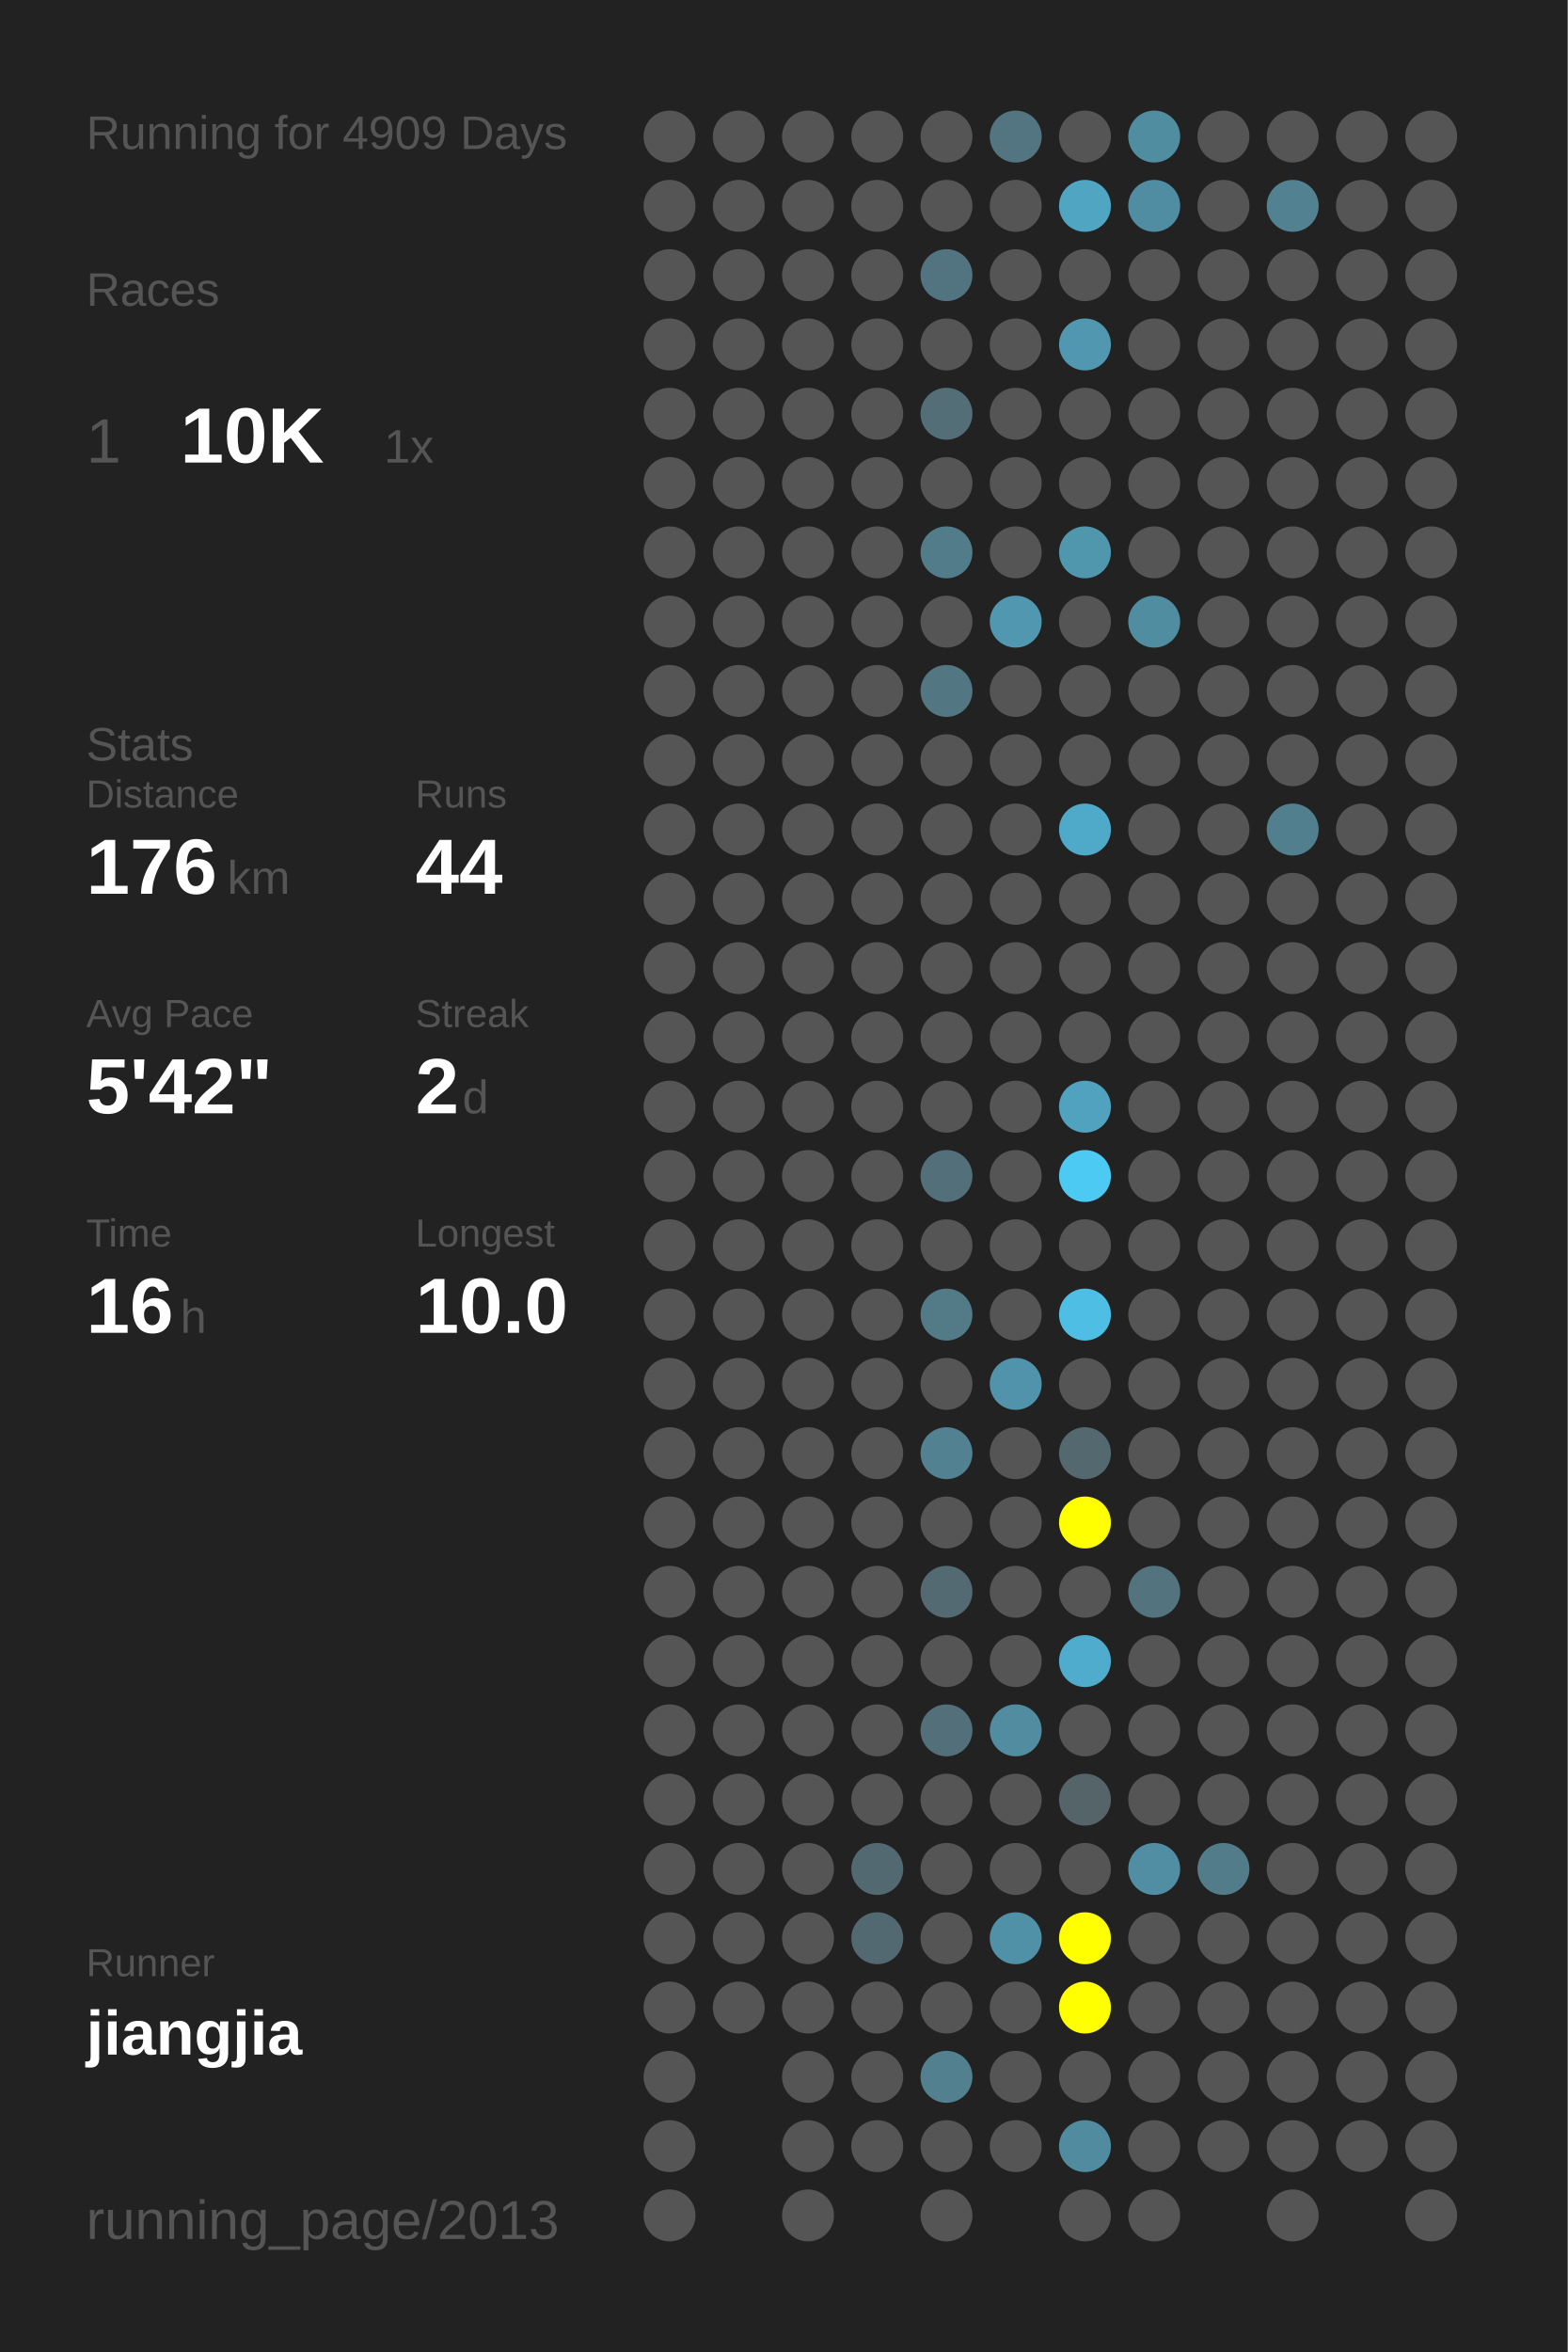
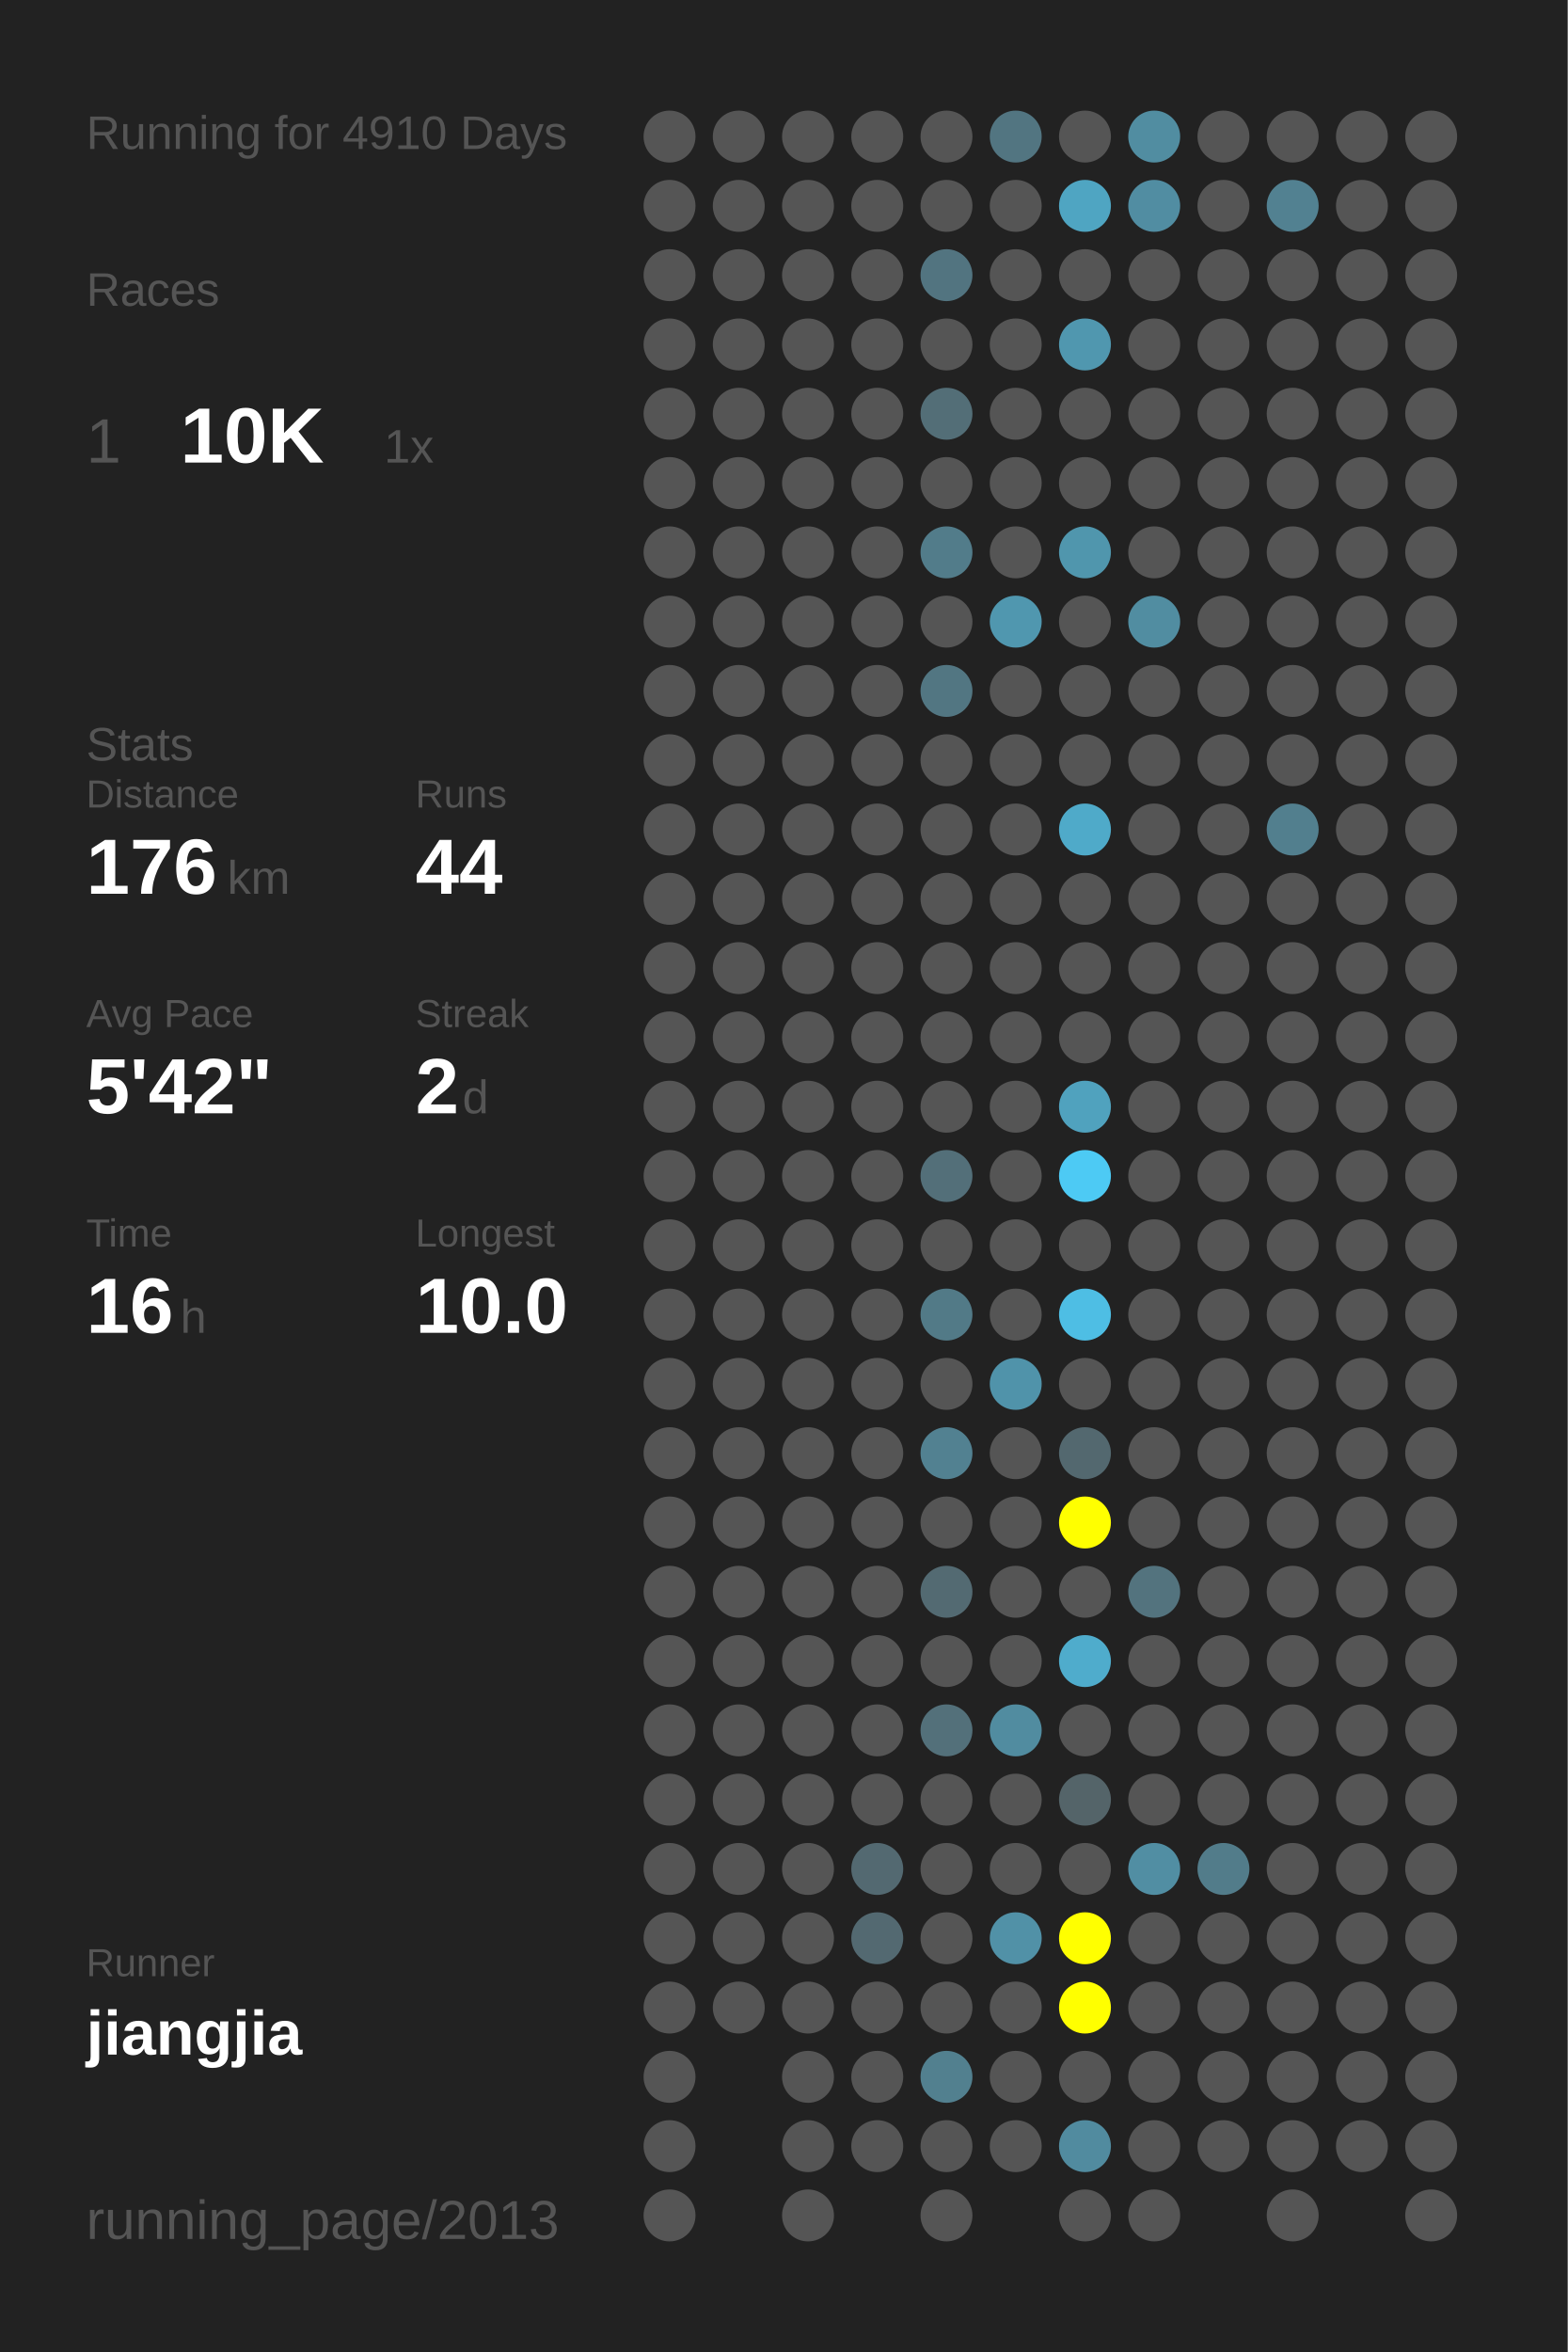
<svg xmlns="http://www.w3.org/2000/svg" baseProfile="full" height="300mm" version="1.1" viewBox="0,0,200,300" width="200mm">
  <defs />
  <rect fill="#222222" height="300" width="200" x="0" y="0" />
-   <text fill="#555555" style="font-size:6px; font-family:Arial;" x="11" y="19">Running for 4909 Days</text>
+   <text fill="#555555" style="font-size:6px; font-family:Arial;" x="11" y="19">Running for 4910 Days</text>
  <text fill="#555555" style="font-size:6px; font-family:Arial;" x="11" y="39">Races</text>
  <text fill="#555555" style="font-size:8px; font-family:Arial;" x="11" y="59">1</text>
  <text fill="#FFFFFF" style="font-size:10px; font-family:Arial; font-weight:bold;" x="23" y="59">10K</text>
  <text fill="#555555" style="font-size:6px; font-family:Arial;" x="49" y="59">1x</text>
  <text fill="#555555" style="font-size:6px; font-family:Arial;" x="11" y="97">Stats</text>
  <text fill="#555555" style="font-size:5px; font-family:Arial;" x="11" y="103">Distance</text>
  <text fill="#FFFFFF" style="font-size:10px; font-family:Arial; font-weight:bold;" x="11" y="114">176</text>
  <text fill="#555555" style="font-size:6px; font-family:Arial;" x="29" y="114">km</text>
  <text fill="#555555" style="font-size:5px; font-family:Arial;" x="53" y="103">Runs</text>
  <text fill="#FFFFFF" style="font-size:10px; font-family:Arial; font-weight:bold;" x="53" y="114">44</text>
  <text fill="#555555" style="font-size:5px; font-family:Arial;" x="11" y="131">Avg Pace</text>
  <text fill="#FFFFFF" style="font-size:10px; font-family:Arial; font-weight:bold;" x="11" y="142">5'42"</text>
  <text fill="#555555" style="font-size:5px; font-family:Arial;" x="53" y="131">Streak</text>
  <text fill="#FFFFFF" style="font-size:10px; font-family:Arial; font-weight:bold;" x="53" y="142">2</text>
  <text fill="#555555" style="font-size:6px; font-family:Arial;" x="59" y="142">d</text>
  <text fill="#555555" style="font-size:5px; font-family:Arial;" x="11" y="159">Time</text>
  <text fill="#FFFFFF" style="font-size:10px; font-family:Arial; font-weight:bold;" x="11" y="170">16</text>
  <text fill="#555555" style="font-size:6px; font-family:Arial;" x="23" y="170">h</text>
  <text fill="#555555" style="font-size:5px; font-family:Arial;" x="53" y="159">Longest</text>
  <text fill="#FFFFFF" style="font-size:10px; font-family:Arial; font-weight:bold;" x="53" y="170">10.0</text>
  <text fill="#555555" style="font-size:5px; font-family:Arial;" x="11" y="252.065">Runner</text>
  <text fill="#FFFFFF" style="font-size:8px; font-family:Arial; font-weight:bold;" x="11" y="262.065">jiangjia</text>
  <text fill="#555555" style="font-size:7px; font-family:Arial;" x="11" y="285.581">running_page/2013</text>
  <circle cx="85.417" cy="17.419" fill="#555555" r="3.312" />
  <circle cx="85.417" cy="26.258" fill="#555555" r="3.312" />
  <circle cx="85.417" cy="35.097" fill="#555555" r="3.312" />
  <circle cx="85.417" cy="43.935" fill="#555555" r="3.312" />
  <circle cx="85.417" cy="52.774" fill="#555555" r="3.312" />
  <circle cx="85.417" cy="61.613" fill="#555555" r="3.312" />
  <circle cx="85.417" cy="70.452" fill="#555555" r="3.312" />
  <circle cx="85.417" cy="79.29" fill="#555555" r="3.312" />
  <circle cx="85.417" cy="88.129" fill="#555555" r="3.312" />
  <circle cx="85.417" cy="96.968" fill="#555555" r="3.312" />
  <circle cx="85.417" cy="105.806" fill="#555555" r="3.312" />
  <circle cx="85.417" cy="114.645" fill="#555555" r="3.312" />
  <circle cx="85.417" cy="123.484" fill="#555555" r="3.312" />
  <circle cx="85.417" cy="132.323" fill="#555555" r="3.312" />
  <circle cx="85.417" cy="141.161" fill="#555555" r="3.312" />
  <circle cx="85.417" cy="150" fill="#555555" r="3.312" />
  <circle cx="85.417" cy="158.839" fill="#555555" r="3.312" />
  <circle cx="85.417" cy="167.677" fill="#555555" r="3.312" />
  <circle cx="85.417" cy="176.516" fill="#555555" r="3.312" />
  <circle cx="85.417" cy="185.355" fill="#555555" r="3.312" />
  <circle cx="85.417" cy="194.194" fill="#555555" r="3.312" />
  <circle cx="85.417" cy="203.032" fill="#555555" r="3.312" />
  <circle cx="85.417" cy="211.871" fill="#555555" r="3.312" />
  <circle cx="85.417" cy="220.71" fill="#555555" r="3.312" />
  <circle cx="85.417" cy="229.548" fill="#555555" r="3.312" />
  <circle cx="85.417" cy="238.387" fill="#555555" r="3.312" />
  <circle cx="85.417" cy="247.226" fill="#555555" r="3.312" />
  <circle cx="85.417" cy="256.065" fill="#555555" r="3.312" />
  <circle cx="85.417" cy="264.903" fill="#555555" r="3.312" />
  <circle cx="85.417" cy="273.742" fill="#555555" r="3.312" />
  <circle cx="85.417" cy="282.581" fill="#555555" r="3.312" />
  <circle cx="94.25" cy="17.419" fill="#555555" r="3.312" />
  <circle cx="94.25" cy="26.258" fill="#555555" r="3.312" />
  <circle cx="94.25" cy="35.097" fill="#555555" r="3.312" />
  <circle cx="94.25" cy="43.935" fill="#555555" r="3.312" />
  <circle cx="94.25" cy="52.774" fill="#555555" r="3.312" />
  <circle cx="94.25" cy="61.613" fill="#555555" r="3.312" />
  <circle cx="94.25" cy="70.452" fill="#555555" r="3.312" />
  <circle cx="94.25" cy="79.29" fill="#555555" r="3.312" />
  <circle cx="94.25" cy="88.129" fill="#555555" r="3.312" />
  <circle cx="94.25" cy="96.968" fill="#555555" r="3.312" />
  <circle cx="94.25" cy="105.806" fill="#555555" r="3.312" />
  <circle cx="94.25" cy="114.645" fill="#555555" r="3.312" />
  <circle cx="94.25" cy="123.484" fill="#555555" r="3.312" />
  <circle cx="94.25" cy="132.323" fill="#555555" r="3.312" />
  <circle cx="94.25" cy="141.161" fill="#555555" r="3.312" />
  <circle cx="94.25" cy="150" fill="#555555" r="3.312" />
  <circle cx="94.25" cy="158.839" fill="#555555" r="3.312" />
  <circle cx="94.25" cy="167.677" fill="#555555" r="3.312" />
  <circle cx="94.25" cy="176.516" fill="#555555" r="3.312" />
  <circle cx="94.25" cy="185.355" fill="#555555" r="3.312" />
  <circle cx="94.25" cy="194.194" fill="#555555" r="3.312" />
  <circle cx="94.25" cy="203.032" fill="#555555" r="3.312" />
  <circle cx="94.25" cy="211.871" fill="#555555" r="3.312" />
  <circle cx="94.25" cy="220.71" fill="#555555" r="3.312" />
  <circle cx="94.25" cy="229.548" fill="#555555" r="3.312" />
  <circle cx="94.25" cy="238.387" fill="#555555" r="3.312" />
  <circle cx="94.25" cy="247.226" fill="#555555" r="3.312" />
  <circle cx="94.25" cy="256.065" fill="#555555" r="3.312" />
  <circle cx="103.083" cy="17.419" fill="#555555" r="3.312" />
  <circle cx="103.083" cy="26.258" fill="#555555" r="3.312" />
  <circle cx="103.083" cy="35.097" fill="#555555" r="3.312" />
  <circle cx="103.083" cy="43.935" fill="#555555" r="3.312" />
  <circle cx="103.083" cy="52.774" fill="#555555" r="3.312" />
  <circle cx="103.083" cy="61.613" fill="#555555" r="3.312" />
  <circle cx="103.083" cy="70.452" fill="#555555" r="3.312" />
  <circle cx="103.083" cy="79.29" fill="#555555" r="3.312" />
  <circle cx="103.083" cy="88.129" fill="#555555" r="3.312" />
  <circle cx="103.083" cy="96.968" fill="#555555" r="3.312" />
  <circle cx="103.083" cy="105.806" fill="#555555" r="3.312" />
  <circle cx="103.083" cy="114.645" fill="#555555" r="3.312" />
  <circle cx="103.083" cy="123.484" fill="#555555" r="3.312" />
  <circle cx="103.083" cy="132.323" fill="#555555" r="3.312" />
  <circle cx="103.083" cy="141.161" fill="#555555" r="3.312" />
  <circle cx="103.083" cy="150" fill="#555555" r="3.312" />
  <circle cx="103.083" cy="158.839" fill="#555555" r="3.312" />
  <circle cx="103.083" cy="167.677" fill="#555555" r="3.312" />
  <circle cx="103.083" cy="176.516" fill="#555555" r="3.312" />
  <circle cx="103.083" cy="185.355" fill="#555555" r="3.312" />
  <circle cx="103.083" cy="194.194" fill="#555555" r="3.312" />
  <circle cx="103.083" cy="203.032" fill="#555555" r="3.312" />
  <circle cx="103.083" cy="211.871" fill="#555555" r="3.312" />
  <circle cx="103.083" cy="220.71" fill="#555555" r="3.312" />
  <circle cx="103.083" cy="229.548" fill="#555555" r="3.312" />
  <circle cx="103.083" cy="238.387" fill="#555555" r="3.312" />
  <circle cx="103.083" cy="247.226" fill="#555555" r="3.312" />
  <circle cx="103.083" cy="256.065" fill="#555555" r="3.312" />
  <circle cx="103.083" cy="264.903" fill="#555555" r="3.312" />
  <circle cx="103.083" cy="273.742" fill="#555555" r="3.312" />
  <circle cx="103.083" cy="282.581" fill="#555555" r="3.312" />
  <circle cx="111.917" cy="17.419" fill="#555555" r="3.312" />
  <circle cx="111.917" cy="26.258" fill="#555555" r="3.312" />
  <circle cx="111.917" cy="35.097" fill="#555555" r="3.312" />
  <circle cx="111.917" cy="43.935" fill="#555555" r="3.312" />
  <circle cx="111.917" cy="52.774" fill="#555555" r="3.312" />
  <circle cx="111.917" cy="61.613" fill="#555555" r="3.312" />
  <circle cx="111.917" cy="70.452" fill="#555555" r="3.312" />
  <circle cx="111.917" cy="79.29" fill="#555555" r="3.312" />
  <circle cx="111.917" cy="88.129" fill="#555555" r="3.312" />
  <circle cx="111.917" cy="96.968" fill="#555555" r="3.312" />
  <circle cx="111.917" cy="105.806" fill="#555555" r="3.312" />
  <circle cx="111.917" cy="114.645" fill="#555555" r="3.312" />
  <circle cx="111.917" cy="123.484" fill="#555555" r="3.312" />
  <circle cx="111.917" cy="132.323" fill="#555555" r="3.312" />
  <circle cx="111.917" cy="141.161" fill="#555555" r="3.312" />
  <circle cx="111.917" cy="150" fill="#555555" r="3.312" />
  <circle cx="111.917" cy="158.839" fill="#555555" r="3.312" />
  <circle cx="111.917" cy="167.677" fill="#555555" r="3.312" />
  <circle cx="111.917" cy="176.516" fill="#555555" r="3.312" />
  <circle cx="111.917" cy="185.355" fill="#555555" r="3.312" />
  <circle cx="111.917" cy="194.194" fill="#555555" r="3.312" />
  <circle cx="111.917" cy="203.032" fill="#555555" r="3.312" />
  <circle cx="111.917" cy="211.871" fill="#555555" r="3.312" />
  <circle cx="111.917" cy="220.71" fill="#555555" r="3.312" />
  <circle cx="111.917" cy="229.548" fill="#555555" r="3.312" />
  <circle cx="111.917" cy="238.387" fill="#536971" r="3.312" />
  <circle cx="111.917" cy="247.226" fill="#536971" r="3.312" />
  <circle cx="111.917" cy="256.065" fill="#555555" r="3.312" />
  <circle cx="111.917" cy="264.903" fill="#555555" r="3.312" />
  <circle cx="111.917" cy="273.742" fill="#555555" r="3.312" />
  <circle cx="120.75" cy="17.419" fill="#555555" r="3.312" />
  <circle cx="120.75" cy="26.258" fill="#555555" r="3.312" />
  <circle cx="120.75" cy="35.097" fill="#527480" r="3.312" />
  <circle cx="120.75" cy="43.935" fill="#555555" r="3.312" />
  <circle cx="120.75" cy="52.774" fill="#536e77" r="3.312" />
  <circle cx="120.75" cy="61.613" fill="#555555" r="3.312" />
  <circle cx="120.75" cy="70.452" fill="#527c8a" r="3.312" />
  <circle cx="120.75" cy="79.29" fill="#555555" r="3.312" />
  <circle cx="120.75" cy="88.129" fill="#527682" r="3.312" />
  <circle cx="120.75" cy="96.968" fill="#555555" r="3.312" />
  <circle cx="120.75" cy="105.806" fill="#555555" r="3.312" />
  <circle cx="120.75" cy="114.645" fill="#555555" r="3.312" />
  <circle cx="120.75" cy="123.484" fill="#555555" r="3.312" />
  <circle cx="120.75" cy="132.323" fill="#555555" r="3.312" />
  <circle cx="120.75" cy="141.161" fill="#555555" r="3.312" />
  <circle cx="120.75" cy="150" fill="#536f79" r="3.312" />
  <circle cx="120.75" cy="158.839" fill="#555555" r="3.312" />
  <circle cx="120.75" cy="167.677" fill="#527a87" r="3.312" />
  <circle cx="120.75" cy="176.516" fill="#555555" r="3.312" />
  <circle cx="120.75" cy="185.355" fill="#528191" r="3.312" />
  <circle cx="120.75" cy="194.194" fill="#555555" r="3.312" />
  <circle cx="120.75" cy="203.032" fill="#536a72" r="3.312" />
  <circle cx="120.75" cy="211.871" fill="#555555" r="3.312" />
  <circle cx="120.75" cy="220.71" fill="#53707a" r="3.312" />
  <circle cx="120.75" cy="229.548" fill="#555555" r="3.312" />
  <circle cx="120.75" cy="238.387" fill="#555555" r="3.312" />
  <circle cx="120.75" cy="247.226" fill="#555555" r="3.312" />
  <circle cx="120.75" cy="256.065" fill="#555555" r="3.312" />
  <circle cx="120.75" cy="264.903" fill="#52808f" r="3.312" />
  <circle cx="120.75" cy="273.742" fill="#555555" r="3.312" />
  <circle cx="120.75" cy="282.581" fill="#555555" r="3.312" />
  <circle cx="129.583" cy="17.419" fill="#527581" r="3.312" />
  <circle cx="129.583" cy="26.258" fill="#555555" r="3.312" />
  <circle cx="129.583" cy="35.097" fill="#555555" r="3.312" />
  <circle cx="129.583" cy="43.935" fill="#555555" r="3.312" />
  <circle cx="129.583" cy="52.774" fill="#555555" r="3.312" />
  <circle cx="129.583" cy="61.613" fill="#555555" r="3.312" />
  <circle cx="129.583" cy="70.452" fill="#555555" r="3.312" />
  <circle cx="129.583" cy="79.29" fill="#5097af" r="3.312" />
  <circle cx="129.583" cy="88.129" fill="#555555" r="3.312" />
  <circle cx="129.583" cy="96.968" fill="#555555" r="3.312" />
  <circle cx="129.583" cy="105.806" fill="#555555" r="3.312" />
  <circle cx="129.583" cy="114.645" fill="#555555" r="3.312" />
  <circle cx="129.583" cy="123.484" fill="#555555" r="3.312" />
  <circle cx="129.583" cy="132.323" fill="#555555" r="3.312" />
  <circle cx="129.583" cy="141.161" fill="#555555" r="3.312" />
  <circle cx="129.583" cy="150" fill="#555555" r="3.312" />
  <circle cx="129.583" cy="158.839" fill="#555555" r="3.312" />
  <circle cx="129.583" cy="167.677" fill="#555555" r="3.312" />
  <circle cx="129.583" cy="176.516" fill="#5093aa" r="3.312" />
  <circle cx="129.583" cy="185.355" fill="#555555" r="3.312" />
  <circle cx="129.583" cy="194.194" fill="#555555" r="3.312" />
  <circle cx="129.583" cy="203.032" fill="#555555" r="3.312" />
  <circle cx="129.583" cy="211.871" fill="#555555" r="3.312" />
  <circle cx="129.583" cy="220.71" fill="#518ca0" r="3.312" />
  <circle cx="129.583" cy="229.548" fill="#555555" r="3.312" />
  <circle cx="129.583" cy="238.387" fill="#555555" r="3.312" />
  <circle cx="129.583" cy="247.226" fill="#5191a7" r="3.312" />
  <circle cx="129.583" cy="256.065" fill="#555555" r="3.312" />
  <circle cx="129.583" cy="264.903" fill="#555555" r="3.312" />
  <circle cx="129.583" cy="273.742" fill="#555555" r="3.312" />
  <circle cx="138.417" cy="17.419" fill="#555555" r="3.312" />
  <circle cx="138.417" cy="26.258" fill="#4fa5c2" r="3.312" />
  <circle cx="138.417" cy="35.097" fill="#555555" r="3.312" />
  <circle cx="138.417" cy="43.935" fill="#5097af" r="3.312" />
  <circle cx="138.417" cy="52.774" fill="#555555" r="3.312" />
  <circle cx="138.417" cy="61.613" fill="#555555" r="3.312" />
  <circle cx="138.417" cy="70.452" fill="#5096ad" r="3.312" />
  <circle cx="138.417" cy="79.29" fill="#555555" r="3.312" />
  <circle cx="138.417" cy="88.129" fill="#555555" r="3.312" />
  <circle cx="138.417" cy="96.968" fill="#555555" r="3.312" />
  <circle cx="138.417" cy="105.806" fill="#4faac9" r="3.312" />
  <circle cx="138.417" cy="114.645" fill="#555555" r="3.312" />
  <circle cx="138.417" cy="123.484" fill="#555555" r="3.312" />
  <circle cx="138.417" cy="132.323" fill="#555555" r="3.312" />
  <circle cx="138.417" cy="141.161" fill="#50a2be" r="3.312" />
  <circle cx="138.417" cy="150" fill="#4dcaf4" r="3.312" />
  <circle cx="138.417" cy="158.839" fill="#555555" r="3.312" />
  <circle cx="138.417" cy="167.677" fill="#4ebee4" r="3.312" />
  <circle cx="138.417" cy="176.516" fill="#555555" r="3.312" />
  <circle cx="138.417" cy="185.355" fill="#53686f" r="3.312" />
  <circle cx="138.417" cy="194.194" fill="#FFFF00" r="3.312" />
  <circle cx="138.417" cy="203.032" fill="#555555" r="3.312" />
  <circle cx="138.417" cy="211.871" fill="#4faccc" r="3.312" />
  <circle cx="138.417" cy="220.71" fill="#555555" r="3.312" />
  <circle cx="138.417" cy="229.548" fill="#546469" r="3.312" />
  <circle cx="138.417" cy="238.387" fill="#555555" r="3.312" />
  <circle cx="138.417" cy="247.226" fill="#FFFF00" r="3.312" />
  <circle cx="138.417" cy="256.065" fill="#FFFF00" r="3.312" />
  <circle cx="138.417" cy="264.903" fill="#555555" r="3.312" />
  <circle cx="138.417" cy="273.742" fill="#518b9f" r="3.312" />
  <circle cx="138.417" cy="282.581" fill="#555555" r="3.312" />
  <circle cx="147.25" cy="17.419" fill="#518da1" r="3.312" />
  <circle cx="147.25" cy="26.258" fill="#518da2" r="3.312" />
  <circle cx="147.25" cy="35.097" fill="#555555" r="3.312" />
  <circle cx="147.25" cy="43.935" fill="#555555" r="3.312" />
  <circle cx="147.25" cy="52.774" fill="#555555" r="3.312" />
  <circle cx="147.25" cy="61.613" fill="#555555" r="3.312" />
  <circle cx="147.25" cy="70.452" fill="#555555" r="3.312" />
  <circle cx="147.25" cy="79.29" fill="#518da1" r="3.312" />
  <circle cx="147.25" cy="88.129" fill="#555555" r="3.312" />
  <circle cx="147.25" cy="96.968" fill="#555555" r="3.312" />
  <circle cx="147.25" cy="105.806" fill="#555555" r="3.312" />
  <circle cx="147.25" cy="114.645" fill="#555555" r="3.312" />
  <circle cx="147.25" cy="123.484" fill="#555555" r="3.312" />
  <circle cx="147.25" cy="132.323" fill="#555555" r="3.312" />
  <circle cx="147.25" cy="141.161" fill="#555555" r="3.312" />
  <circle cx="147.25" cy="150" fill="#555555" r="3.312" />
  <circle cx="147.25" cy="158.839" fill="#555555" r="3.312" />
  <circle cx="147.25" cy="167.677" fill="#555555" r="3.312" />
  <circle cx="147.25" cy="176.516" fill="#555555" r="3.312" />
  <circle cx="147.25" cy="185.355" fill="#555555" r="3.312" />
  <circle cx="147.25" cy="194.194" fill="#555555" r="3.312" />
  <circle cx="147.25" cy="203.032" fill="#53737e" r="3.312" />
  <circle cx="147.25" cy="211.871" fill="#555555" r="3.312" />
  <circle cx="147.25" cy="220.71" fill="#555555" r="3.312" />
  <circle cx="147.25" cy="229.548" fill="#555555" r="3.312" />
  <circle cx="147.25" cy="238.387" fill="#518ea3" r="3.312" />
  <circle cx="147.25" cy="247.226" fill="#555555" r="3.312" />
  <circle cx="147.25" cy="256.065" fill="#555555" r="3.312" />
  <circle cx="147.25" cy="264.903" fill="#555555" r="3.312" />
  <circle cx="147.25" cy="273.742" fill="#555555" r="3.312" />
  <circle cx="147.25" cy="282.581" fill="#555555" r="3.312" />
  <circle cx="156.083" cy="17.419" fill="#555555" r="3.312" />
  <circle cx="156.083" cy="26.258" fill="#555555" r="3.312" />
  <circle cx="156.083" cy="35.097" fill="#555555" r="3.312" />
  <circle cx="156.083" cy="43.935" fill="#555555" r="3.312" />
  <circle cx="156.083" cy="52.774" fill="#555555" r="3.312" />
  <circle cx="156.083" cy="61.613" fill="#555555" r="3.312" />
  <circle cx="156.083" cy="70.452" fill="#555555" r="3.312" />
  <circle cx="156.083" cy="79.29" fill="#555555" r="3.312" />
  <circle cx="156.083" cy="88.129" fill="#555555" r="3.312" />
  <circle cx="156.083" cy="96.968" fill="#555555" r="3.312" />
  <circle cx="156.083" cy="105.806" fill="#555555" r="3.312" />
  <circle cx="156.083" cy="114.645" fill="#555555" r="3.312" />
  <circle cx="156.083" cy="123.484" fill="#555555" r="3.312" />
  <circle cx="156.083" cy="132.323" fill="#555555" r="3.312" />
  <circle cx="156.083" cy="141.161" fill="#555555" r="3.312" />
  <circle cx="156.083" cy="150" fill="#555555" r="3.312" />
  <circle cx="156.083" cy="158.839" fill="#555555" r="3.312" />
  <circle cx="156.083" cy="167.677" fill="#555555" r="3.312" />
  <circle cx="156.083" cy="176.516" fill="#555555" r="3.312" />
  <circle cx="156.083" cy="185.355" fill="#555555" r="3.312" />
  <circle cx="156.083" cy="194.194" fill="#555555" r="3.312" />
  <circle cx="156.083" cy="203.032" fill="#555555" r="3.312" />
  <circle cx="156.083" cy="211.871" fill="#555555" r="3.312" />
  <circle cx="156.083" cy="220.71" fill="#555555" r="3.312" />
  <circle cx="156.083" cy="229.548" fill="#555555" r="3.312" />
  <circle cx="156.083" cy="238.387" fill="#527c8a" r="3.312" />
  <circle cx="156.083" cy="247.226" fill="#555555" r="3.312" />
  <circle cx="156.083" cy="256.065" fill="#555555" r="3.312" />
  <circle cx="156.083" cy="264.903" fill="#555555" r="3.312" />
  <circle cx="156.083" cy="273.742" fill="#555555" r="3.312" />
  <circle cx="164.917" cy="17.419" fill="#555555" r="3.312" />
  <circle cx="164.917" cy="26.258" fill="#528191" r="3.312" />
  <circle cx="164.917" cy="35.097" fill="#555555" r="3.312" />
  <circle cx="164.917" cy="43.935" fill="#555555" r="3.312" />
  <circle cx="164.917" cy="52.774" fill="#555555" r="3.312" />
  <circle cx="164.917" cy="61.613" fill="#555555" r="3.312" />
  <circle cx="164.917" cy="70.452" fill="#555555" r="3.312" />
  <circle cx="164.917" cy="79.29" fill="#555555" r="3.312" />
  <circle cx="164.917" cy="88.129" fill="#555555" r="3.312" />
  <circle cx="164.917" cy="96.968" fill="#555555" r="3.312" />
  <circle cx="164.917" cy="105.806" fill="#527f8e" r="3.312" />
  <circle cx="164.917" cy="114.645" fill="#555555" r="3.312" />
  <circle cx="164.917" cy="123.484" fill="#555555" r="3.312" />
  <circle cx="164.917" cy="132.323" fill="#555555" r="3.312" />
  <circle cx="164.917" cy="141.161" fill="#555555" r="3.312" />
  <circle cx="164.917" cy="150" fill="#555555" r="3.312" />
  <circle cx="164.917" cy="158.839" fill="#555555" r="3.312" />
  <circle cx="164.917" cy="167.677" fill="#555555" r="3.312" />
  <circle cx="164.917" cy="176.516" fill="#555555" r="3.312" />
  <circle cx="164.917" cy="185.355" fill="#555555" r="3.312" />
  <circle cx="164.917" cy="194.194" fill="#555555" r="3.312" />
  <circle cx="164.917" cy="203.032" fill="#555555" r="3.312" />
  <circle cx="164.917" cy="211.871" fill="#555555" r="3.312" />
  <circle cx="164.917" cy="220.71" fill="#555555" r="3.312" />
  <circle cx="164.917" cy="229.548" fill="#555555" r="3.312" />
  <circle cx="164.917" cy="238.387" fill="#555555" r="3.312" />
  <circle cx="164.917" cy="247.226" fill="#555555" r="3.312" />
  <circle cx="164.917" cy="256.065" fill="#555555" r="3.312" />
  <circle cx="164.917" cy="264.903" fill="#555555" r="3.312" />
  <circle cx="164.917" cy="273.742" fill="#555555" r="3.312" />
  <circle cx="164.917" cy="282.581" fill="#555555" r="3.312" />
  <circle cx="173.75" cy="17.419" fill="#555555" r="3.312" />
  <circle cx="173.75" cy="26.258" fill="#555555" r="3.312" />
  <circle cx="173.75" cy="35.097" fill="#555555" r="3.312" />
  <circle cx="173.75" cy="43.935" fill="#555555" r="3.312" />
  <circle cx="173.75" cy="52.774" fill="#555555" r="3.312" />
  <circle cx="173.75" cy="61.613" fill="#555555" r="3.312" />
  <circle cx="173.75" cy="70.452" fill="#555555" r="3.312" />
  <circle cx="173.75" cy="79.29" fill="#555555" r="3.312" />
  <circle cx="173.75" cy="88.129" fill="#555555" r="3.312" />
  <circle cx="173.75" cy="96.968" fill="#555555" r="3.312" />
  <circle cx="173.75" cy="105.806" fill="#555555" r="3.312" />
  <circle cx="173.75" cy="114.645" fill="#555555" r="3.312" />
  <circle cx="173.75" cy="123.484" fill="#555555" r="3.312" />
  <circle cx="173.75" cy="132.323" fill="#555555" r="3.312" />
  <circle cx="173.75" cy="141.161" fill="#555555" r="3.312" />
  <circle cx="173.75" cy="150" fill="#555555" r="3.312" />
  <circle cx="173.75" cy="158.839" fill="#555555" r="3.312" />
  <circle cx="173.75" cy="167.677" fill="#555555" r="3.312" />
  <circle cx="173.75" cy="176.516" fill="#555555" r="3.312" />
  <circle cx="173.75" cy="185.355" fill="#555555" r="3.312" />
  <circle cx="173.75" cy="194.194" fill="#555555" r="3.312" />
  <circle cx="173.75" cy="203.032" fill="#555555" r="3.312" />
  <circle cx="173.75" cy="211.871" fill="#555555" r="3.312" />
  <circle cx="173.75" cy="220.71" fill="#555555" r="3.312" />
  <circle cx="173.75" cy="229.548" fill="#555555" r="3.312" />
  <circle cx="173.75" cy="238.387" fill="#555555" r="3.312" />
  <circle cx="173.75" cy="247.226" fill="#555555" r="3.312" />
  <circle cx="173.75" cy="256.065" fill="#555555" r="3.312" />
  <circle cx="173.75" cy="264.903" fill="#555555" r="3.312" />
  <circle cx="173.75" cy="273.742" fill="#555555" r="3.312" />
  <circle cx="182.583" cy="17.419" fill="#555555" r="3.312" />
  <circle cx="182.583" cy="26.258" fill="#555555" r="3.312" />
  <circle cx="182.583" cy="35.097" fill="#555555" r="3.312" />
  <circle cx="182.583" cy="43.935" fill="#555555" r="3.312" />
  <circle cx="182.583" cy="52.774" fill="#555555" r="3.312" />
  <circle cx="182.583" cy="61.613" fill="#555555" r="3.312" />
  <circle cx="182.583" cy="70.452" fill="#555555" r="3.312" />
  <circle cx="182.583" cy="79.29" fill="#555555" r="3.312" />
  <circle cx="182.583" cy="88.129" fill="#555555" r="3.312" />
  <circle cx="182.583" cy="96.968" fill="#555555" r="3.312" />
  <circle cx="182.583" cy="105.806" fill="#555555" r="3.312" />
  <circle cx="182.583" cy="114.645" fill="#555555" r="3.312" />
  <circle cx="182.583" cy="123.484" fill="#555555" r="3.312" />
  <circle cx="182.583" cy="132.323" fill="#555555" r="3.312" />
  <circle cx="182.583" cy="141.161" fill="#555555" r="3.312" />
  <circle cx="182.583" cy="150" fill="#555555" r="3.312" />
  <circle cx="182.583" cy="158.839" fill="#555555" r="3.312" />
  <circle cx="182.583" cy="167.677" fill="#555555" r="3.312" />
  <circle cx="182.583" cy="176.516" fill="#555555" r="3.312" />
  <circle cx="182.583" cy="185.355" fill="#555555" r="3.312" />
  <circle cx="182.583" cy="194.194" fill="#555555" r="3.312" />
  <circle cx="182.583" cy="203.032" fill="#555555" r="3.312" />
  <circle cx="182.583" cy="211.871" fill="#555555" r="3.312" />
  <circle cx="182.583" cy="220.71" fill="#555555" r="3.312" />
  <circle cx="182.583" cy="229.548" fill="#555555" r="3.312" />
  <circle cx="182.583" cy="238.387" fill="#555555" r="3.312" />
  <circle cx="182.583" cy="247.226" fill="#555555" r="3.312" />
  <circle cx="182.583" cy="256.065" fill="#555555" r="3.312" />
  <circle cx="182.583" cy="264.903" fill="#555555" r="3.312" />
  <circle cx="182.583" cy="273.742" fill="#555555" r="3.312" />
  <circle cx="182.583" cy="282.581" fill="#555555" r="3.312" />
</svg>
